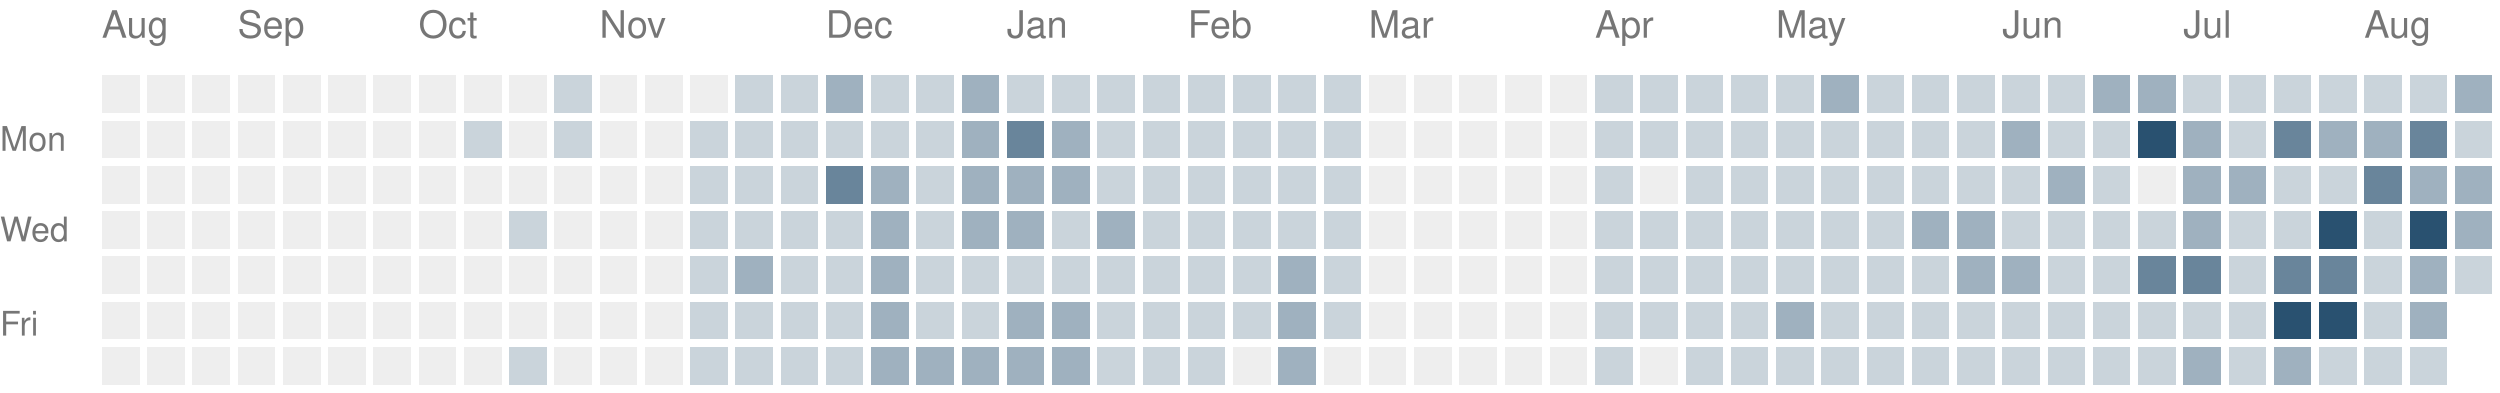
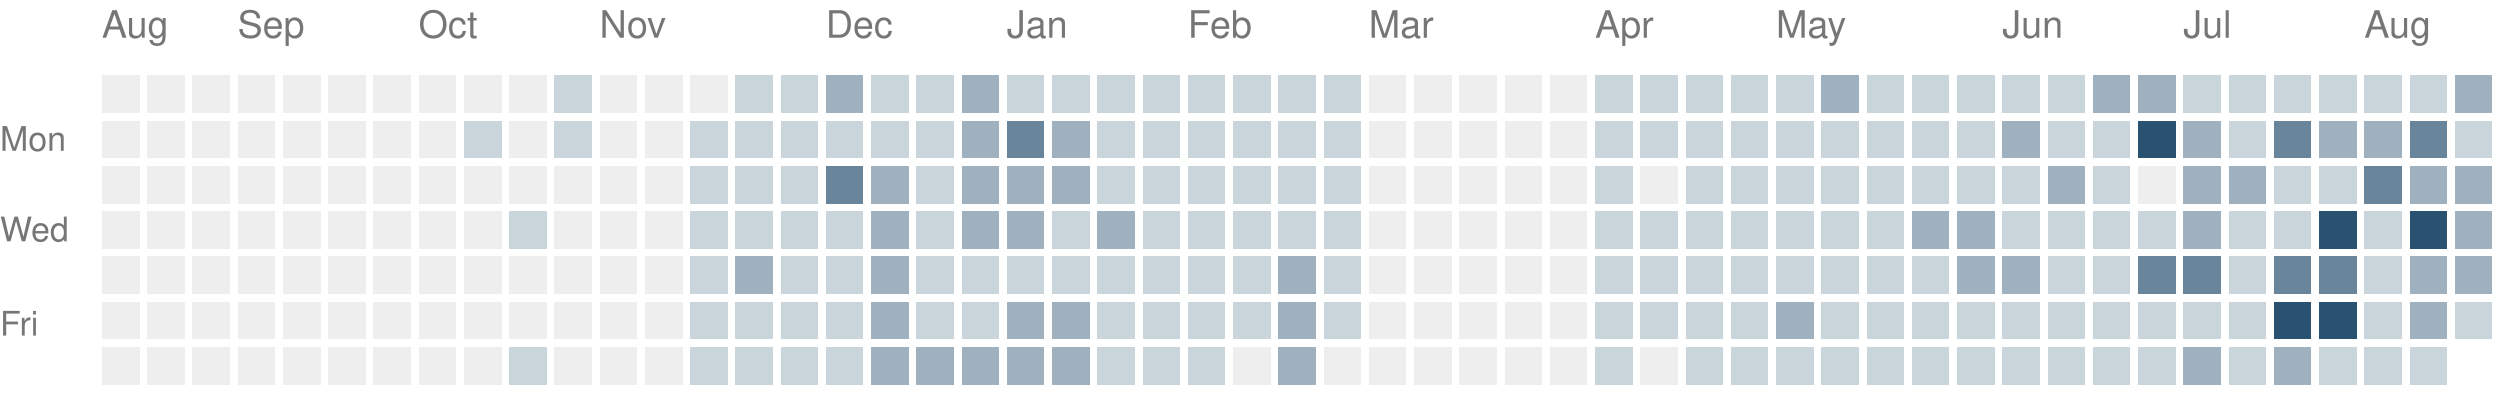
<svg xmlns="http://www.w3.org/2000/svg" version="1.1" width="663" height="104">
  <rect style="fill:#eeeeee;shape-rendering:crispedges" data-score="0" data-date="2025-08-17" x="27" y="20" width="10" height="10" />
  <rect style="fill:#eeeeee;shape-rendering:crispedges" data-score="0" data-date="2025-08-24" x="39" y="20" width="10" height="10" />
  <rect style="fill:#eeeeee;shape-rendering:crispedges" data-score="0" data-date="2025-08-31" x="51" y="20" width="10" height="10" />
  <rect style="fill:#eeeeee;shape-rendering:crispedges" data-score="0" data-date="2025-09-07" x="63" y="20" width="10" height="10" />
  <rect style="fill:#eeeeee;shape-rendering:crispedges" data-score="0" data-date="2025-09-14" x="75" y="20" width="10" height="10" />
  <rect style="fill:#eeeeee;shape-rendering:crispedges" data-score="0" data-date="2025-09-21" x="87" y="20" width="10" height="10" />
  <rect style="fill:#eeeeee;shape-rendering:crispedges" data-score="0" data-date="2025-09-28" x="99" y="20" width="10" height="10" />
  <rect style="fill:#eeeeee;shape-rendering:crispedges" data-score="0" data-date="2025-10-05" x="111" y="20" width="10" height="10" />
  <rect style="fill:#eeeeee;shape-rendering:crispedges" data-score="0" data-date="2025-10-12" x="123" y="20" width="10" height="10" />
  <rect style="fill:#eeeeee;shape-rendering:crispedges" data-score="0" data-date="2025-10-19" x="135" y="20" width="10" height="10" />
  <rect style="fill:#cad4db;shape-rendering:crispedges" data-score="1" data-date="2025-10-26" x="147" y="20" width="10" height="10" />
  <rect style="fill:#eeeeee;shape-rendering:crispedges" data-score="0" data-date="2025-11-02" x="159" y="20" width="10" height="10" />
  <rect style="fill:#eeeeee;shape-rendering:crispedges" data-score="0" data-date="2025-11-09" x="171" y="20" width="10" height="10" />
  <rect style="fill:#eeeeee;shape-rendering:crispedges" data-score="0" data-date="2025-11-16" x="183" y="20" width="10" height="10" />
  <rect style="fill:#cad4db;shape-rendering:crispedges" data-score="1" data-date="2025-11-23" x="195" y="20" width="10" height="10" />
  <rect style="fill:#cad4db;shape-rendering:crispedges" data-score="1" data-date="2025-11-30" x="207" y="20" width="10" height="10" />
  <rect style="fill:#9fb1bf;shape-rendering:crispedges" data-score="2" data-date="2025-12-07" x="219" y="20" width="10" height="10" />
  <rect style="fill:#cad4db;shape-rendering:crispedges" data-score="1" data-date="2025-12-14" x="231" y="20" width="10" height="10" />
  <rect style="fill:#cad4db;shape-rendering:crispedges" data-score="1" data-date="2025-12-21" x="243" y="20" width="10" height="10" />
  <rect style="fill:#9fb1bf;shape-rendering:crispedges" data-score="2" data-date="2025-12-28" x="255" y="20" width="10" height="10" />
  <rect style="fill:#cad4db;shape-rendering:crispedges" data-score="1" data-date="2026-01-04" x="267" y="20" width="10" height="10" />
  <rect style="fill:#cad4db;shape-rendering:crispedges" data-score="1" data-date="2026-01-11" x="279" y="20" width="10" height="10" />
  <rect style="fill:#cad4db;shape-rendering:crispedges" data-score="1" data-date="2026-01-18" x="291" y="20" width="10" height="10" />
  <rect style="fill:#cad4db;shape-rendering:crispedges" data-score="1" data-date="2026-01-25" x="303" y="20" width="10" height="10" />
  <rect style="fill:#cad4db;shape-rendering:crispedges" data-score="1" data-date="2026-02-01" x="315" y="20" width="10" height="10" />
  <rect style="fill:#cad4db;shape-rendering:crispedges" data-score="1" data-date="2026-02-08" x="327" y="20" width="10" height="10" />
  <rect style="fill:#cad4db;shape-rendering:crispedges" data-score="1" data-date="2026-02-15" x="339" y="20" width="10" height="10" />
  <rect style="fill:#cad4db;shape-rendering:crispedges" data-score="1" data-date="2026-02-22" x="351" y="20" width="10" height="10" />
  <rect style="fill:#eeeeee;shape-rendering:crispedges" data-score="0" data-date="2026-03-01" x="363" y="20" width="10" height="10" />
  <rect style="fill:#eeeeee;shape-rendering:crispedges" data-score="0" data-date="2026-03-08" x="375" y="20" width="10" height="10" />
  <rect style="fill:#eeeeee;shape-rendering:crispedges" data-score="0" data-date="2026-03-15" x="387" y="20" width="10" height="10" />
  <rect style="fill:#eeeeee;shape-rendering:crispedges" data-score="0" data-date="2026-03-22" x="399" y="20" width="10" height="10" />
  <rect style="fill:#eeeeee;shape-rendering:crispedges" data-score="0" data-date="2026-03-29" x="411" y="20" width="10" height="10" />
  <rect style="fill:#cad4db;shape-rendering:crispedges" data-score="1" data-date="2026-04-05" x="423" y="20" width="10" height="10" />
  <rect style="fill:#cad4db;shape-rendering:crispedges" data-score="1" data-date="2026-04-12" x="435" y="20" width="10" height="10" />
  <rect style="fill:#cad4db;shape-rendering:crispedges" data-score="1" data-date="2026-04-19" x="447" y="20" width="10" height="10" />
  <rect style="fill:#cad4db;shape-rendering:crispedges" data-score="1" data-date="2026-04-26" x="459" y="20" width="10" height="10" />
  <rect style="fill:#cad4db;shape-rendering:crispedges" data-score="1" data-date="2026-05-03" x="471" y="20" width="10" height="10" />
  <rect style="fill:#9fb1bf;shape-rendering:crispedges" data-score="2" data-date="2026-05-10" x="483" y="20" width="10" height="10" />
  <rect style="fill:#cad4db;shape-rendering:crispedges" data-score="1" data-date="2026-05-17" x="495" y="20" width="10" height="10" />
  <rect style="fill:#cad4db;shape-rendering:crispedges" data-score="1" data-date="2026-05-24" x="507" y="20" width="10" height="10" />
  <rect style="fill:#cad4db;shape-rendering:crispedges" data-score="1" data-date="2026-05-31" x="519" y="20" width="10" height="10" />
  <rect style="fill:#cad4db;shape-rendering:crispedges" data-score="1" data-date="2026-06-07" x="531" y="20" width="10" height="10" />
  <rect style="fill:#cad4db;shape-rendering:crispedges" data-score="1" data-date="2026-06-14" x="543" y="20" width="10" height="10" />
  <rect style="fill:#9fb1bf;shape-rendering:crispedges" data-score="2" data-date="2026-06-21" x="555" y="20" width="10" height="10" />
  <rect style="fill:#9fb1bf;shape-rendering:crispedges" data-score="2" data-date="2026-06-28" x="567" y="20" width="10" height="10" />
  <rect style="fill:#cad4db;shape-rendering:crispedges" data-score="1" data-date="2026-07-05" x="579" y="20" width="10" height="10" />
  <rect style="fill:#cad4db;shape-rendering:crispedges" data-score="1" data-date="2026-07-12" x="591" y="20" width="10" height="10" />
  <rect style="fill:#cad4db;shape-rendering:crispedges" data-score="1" data-date="2026-07-19" x="603" y="20" width="10" height="10" />
  <rect style="fill:#cad4db;shape-rendering:crispedges" data-score="1" data-date="2026-07-26" x="615" y="20" width="10" height="10" />
  <rect style="fill:#cad4db;shape-rendering:crispedges" data-score="1" data-date="2026-08-02" x="627" y="20" width="10" height="10" />
  <rect style="fill:#cad4db;shape-rendering:crispedges" data-score="1" data-date="2026-08-09" x="639" y="20" width="10" height="10" />
  <rect style="fill:#9fb1bf;shape-rendering:crispedges" data-score="2" data-date="2026-08-16" x="651" y="20" width="10" height="10" />
  <rect style="fill:#eeeeee;shape-rendering:crispedges" data-score="0" data-date="2025-08-18" x="27" y="32" width="10" height="10" />
  <rect style="fill:#eeeeee;shape-rendering:crispedges" data-score="0" data-date="2025-08-25" x="39" y="32" width="10" height="10" />
  <rect style="fill:#eeeeee;shape-rendering:crispedges" data-score="0" data-date="2025-09-01" x="51" y="32" width="10" height="10" />
  <rect style="fill:#eeeeee;shape-rendering:crispedges" data-score="0" data-date="2025-09-08" x="63" y="32" width="10" height="10" />
  <rect style="fill:#eeeeee;shape-rendering:crispedges" data-score="0" data-date="2025-09-15" x="75" y="32" width="10" height="10" />
  <rect style="fill:#eeeeee;shape-rendering:crispedges" data-score="0" data-date="2025-09-22" x="87" y="32" width="10" height="10" />
  <rect style="fill:#eeeeee;shape-rendering:crispedges" data-score="0" data-date="2025-09-29" x="99" y="32" width="10" height="10" />
  <rect style="fill:#eeeeee;shape-rendering:crispedges" data-score="0" data-date="2025-10-06" x="111" y="32" width="10" height="10" />
  <rect style="fill:#cad4db;shape-rendering:crispedges" data-score="1" data-date="2025-10-13" x="123" y="32" width="10" height="10" />
  <rect style="fill:#eeeeee;shape-rendering:crispedges" data-score="0" data-date="2025-10-20" x="135" y="32" width="10" height="10" />
  <rect style="fill:#cad4db;shape-rendering:crispedges" data-score="1" data-date="2025-10-27" x="147" y="32" width="10" height="10" />
  <rect style="fill:#eeeeee;shape-rendering:crispedges" data-score="0" data-date="2025-11-03" x="159" y="32" width="10" height="10" />
  <rect style="fill:#eeeeee;shape-rendering:crispedges" data-score="0" data-date="2025-11-10" x="171" y="32" width="10" height="10" />
  <rect style="fill:#cad4db;shape-rendering:crispedges" data-score="1" data-date="2025-11-17" x="183" y="32" width="10" height="10" />
  <rect style="fill:#cad4db;shape-rendering:crispedges" data-score="1" data-date="2025-11-24" x="195" y="32" width="10" height="10" />
  <rect style="fill:#cad4db;shape-rendering:crispedges" data-score="1" data-date="2025-12-01" x="207" y="32" width="10" height="10" />
  <rect style="fill:#cad4db;shape-rendering:crispedges" data-score="1" data-date="2025-12-08" x="219" y="32" width="10" height="10" />
  <rect style="fill:#cad4db;shape-rendering:crispedges" data-score="1" data-date="2025-12-15" x="231" y="32" width="10" height="10" />
  <rect style="fill:#cad4db;shape-rendering:crispedges" data-score="1" data-date="2025-12-22" x="243" y="32" width="10" height="10" />
  <rect style="fill:#9fb1bf;shape-rendering:crispedges" data-score="2" data-date="2025-12-29" x="255" y="32" width="10" height="10" />
  <rect style="fill:#69859b;shape-rendering:crispedges" data-score="3" data-date="2026-01-05" x="267" y="32" width="10" height="10" />
  <rect style="fill:#9fb1bf;shape-rendering:crispedges" data-score="2" data-date="2026-01-12" x="279" y="32" width="10" height="10" />
  <rect style="fill:#cad4db;shape-rendering:crispedges" data-score="1" data-date="2026-01-19" x="291" y="32" width="10" height="10" />
  <rect style="fill:#cad4db;shape-rendering:crispedges" data-score="1" data-date="2026-01-26" x="303" y="32" width="10" height="10" />
  <rect style="fill:#cad4db;shape-rendering:crispedges" data-score="1" data-date="2026-02-02" x="315" y="32" width="10" height="10" />
  <rect style="fill:#cad4db;shape-rendering:crispedges" data-score="1" data-date="2026-02-09" x="327" y="32" width="10" height="10" />
  <rect style="fill:#cad4db;shape-rendering:crispedges" data-score="1" data-date="2026-02-16" x="339" y="32" width="10" height="10" />
  <rect style="fill:#cad4db;shape-rendering:crispedges" data-score="1" data-date="2026-02-23" x="351" y="32" width="10" height="10" />
  <rect style="fill:#eeeeee;shape-rendering:crispedges" data-score="0" data-date="2026-03-02" x="363" y="32" width="10" height="10" />
  <rect style="fill:#eeeeee;shape-rendering:crispedges" data-score="0" data-date="2026-03-09" x="375" y="32" width="10" height="10" />
  <rect style="fill:#eeeeee;shape-rendering:crispedges" data-score="0" data-date="2026-03-16" x="387" y="32" width="10" height="10" />
  <rect style="fill:#eeeeee;shape-rendering:crispedges" data-score="0" data-date="2026-03-23" x="399" y="32" width="10" height="10" />
  <rect style="fill:#eeeeee;shape-rendering:crispedges" data-score="0" data-date="2026-03-30" x="411" y="32" width="10" height="10" />
  <rect style="fill:#cad4db;shape-rendering:crispedges" data-score="1" data-date="2026-04-06" x="423" y="32" width="10" height="10" />
  <rect style="fill:#cad4db;shape-rendering:crispedges" data-score="1" data-date="2026-04-13" x="435" y="32" width="10" height="10" />
  <rect style="fill:#cad4db;shape-rendering:crispedges" data-score="1" data-date="2026-04-20" x="447" y="32" width="10" height="10" />
  <rect style="fill:#cad4db;shape-rendering:crispedges" data-score="1" data-date="2026-04-27" x="459" y="32" width="10" height="10" />
  <rect style="fill:#cad4db;shape-rendering:crispedges" data-score="1" data-date="2026-05-04" x="471" y="32" width="10" height="10" />
  <rect style="fill:#cad4db;shape-rendering:crispedges" data-score="1" data-date="2026-05-11" x="483" y="32" width="10" height="10" />
  <rect style="fill:#cad4db;shape-rendering:crispedges" data-score="1" data-date="2026-05-18" x="495" y="32" width="10" height="10" />
  <rect style="fill:#cad4db;shape-rendering:crispedges" data-score="1" data-date="2026-05-25" x="507" y="32" width="10" height="10" />
  <rect style="fill:#cad4db;shape-rendering:crispedges" data-score="1" data-date="2026-06-01" x="519" y="32" width="10" height="10" />
  <rect style="fill:#9fb1bf;shape-rendering:crispedges" data-score="2" data-date="2026-06-08" x="531" y="32" width="10" height="10" />
  <rect style="fill:#cad4db;shape-rendering:crispedges" data-score="1" data-date="2026-06-15" x="543" y="32" width="10" height="10" />
  <rect style="fill:#cad4db;shape-rendering:crispedges" data-score="1" data-date="2026-06-22" x="555" y="32" width="10" height="10" />
  <rect style="fill:#295170;shape-rendering:crispedges" data-score="4" data-date="2026-06-29" x="567" y="32" width="10" height="10" />
  <rect style="fill:#9fb1bf;shape-rendering:crispedges" data-score="2" data-date="2026-07-06" x="579" y="32" width="10" height="10" />
  <rect style="fill:#cad4db;shape-rendering:crispedges" data-score="1" data-date="2026-07-13" x="591" y="32" width="10" height="10" />
  <rect style="fill:#69859b;shape-rendering:crispedges" data-score="3" data-date="2026-07-20" x="603" y="32" width="10" height="10" />
  <rect style="fill:#9fb1bf;shape-rendering:crispedges" data-score="2" data-date="2026-07-27" x="615" y="32" width="10" height="10" />
  <rect style="fill:#9fb1bf;shape-rendering:crispedges" data-score="2" data-date="2026-08-03" x="627" y="32" width="10" height="10" />
  <rect style="fill:#69859b;shape-rendering:crispedges" data-score="3" data-date="2026-08-10" x="639" y="32" width="10" height="10" />
  <rect style="fill:#cad4db;shape-rendering:crispedges" data-score="1" data-date="2026-08-17" x="651" y="32" width="10" height="10" />
  <rect style="fill:#eeeeee;shape-rendering:crispedges" data-score="0" data-date="2025-08-19" x="27" y="44" width="10" height="10" />
  <rect style="fill:#eeeeee;shape-rendering:crispedges" data-score="0" data-date="2025-08-26" x="39" y="44" width="10" height="10" />
  <rect style="fill:#eeeeee;shape-rendering:crispedges" data-score="0" data-date="2025-09-02" x="51" y="44" width="10" height="10" />
  <rect style="fill:#eeeeee;shape-rendering:crispedges" data-score="0" data-date="2025-09-09" x="63" y="44" width="10" height="10" />
  <rect style="fill:#eeeeee;shape-rendering:crispedges" data-score="0" data-date="2025-09-16" x="75" y="44" width="10" height="10" />
  <rect style="fill:#eeeeee;shape-rendering:crispedges" data-score="0" data-date="2025-09-23" x="87" y="44" width="10" height="10" />
  <rect style="fill:#eeeeee;shape-rendering:crispedges" data-score="0" data-date="2025-09-30" x="99" y="44" width="10" height="10" />
  <rect style="fill:#eeeeee;shape-rendering:crispedges" data-score="0" data-date="2025-10-07" x="111" y="44" width="10" height="10" />
  <rect style="fill:#eeeeee;shape-rendering:crispedges" data-score="0" data-date="2025-10-14" x="123" y="44" width="10" height="10" />
  <rect style="fill:#eeeeee;shape-rendering:crispedges" data-score="0" data-date="2025-10-21" x="135" y="44" width="10" height="10" />
  <rect style="fill:#eeeeee;shape-rendering:crispedges" data-score="0" data-date="2025-10-28" x="147" y="44" width="10" height="10" />
  <rect style="fill:#eeeeee;shape-rendering:crispedges" data-score="0" data-date="2025-11-04" x="159" y="44" width="10" height="10" />
  <rect style="fill:#eeeeee;shape-rendering:crispedges" data-score="0" data-date="2025-11-11" x="171" y="44" width="10" height="10" />
  <rect style="fill:#cad4db;shape-rendering:crispedges" data-score="1" data-date="2025-11-18" x="183" y="44" width="10" height="10" />
  <rect style="fill:#cad4db;shape-rendering:crispedges" data-score="1" data-date="2025-11-25" x="195" y="44" width="10" height="10" />
  <rect style="fill:#cad4db;shape-rendering:crispedges" data-score="1" data-date="2025-12-02" x="207" y="44" width="10" height="10" />
  <rect style="fill:#69859b;shape-rendering:crispedges" data-score="3" data-date="2025-12-09" x="219" y="44" width="10" height="10" />
  <rect style="fill:#9fb1bf;shape-rendering:crispedges" data-score="2" data-date="2025-12-16" x="231" y="44" width="10" height="10" />
  <rect style="fill:#cad4db;shape-rendering:crispedges" data-score="1" data-date="2025-12-23" x="243" y="44" width="10" height="10" />
  <rect style="fill:#9fb1bf;shape-rendering:crispedges" data-score="2" data-date="2025-12-30" x="255" y="44" width="10" height="10" />
  <rect style="fill:#9fb1bf;shape-rendering:crispedges" data-score="2" data-date="2026-01-06" x="267" y="44" width="10" height="10" />
  <rect style="fill:#9fb1bf;shape-rendering:crispedges" data-score="2" data-date="2026-01-13" x="279" y="44" width="10" height="10" />
  <rect style="fill:#cad4db;shape-rendering:crispedges" data-score="1" data-date="2026-01-20" x="291" y="44" width="10" height="10" />
  <rect style="fill:#cad4db;shape-rendering:crispedges" data-score="1" data-date="2026-01-27" x="303" y="44" width="10" height="10" />
  <rect style="fill:#cad4db;shape-rendering:crispedges" data-score="1" data-date="2026-02-03" x="315" y="44" width="10" height="10" />
  <rect style="fill:#cad4db;shape-rendering:crispedges" data-score="1" data-date="2026-02-10" x="327" y="44" width="10" height="10" />
  <rect style="fill:#cad4db;shape-rendering:crispedges" data-score="1" data-date="2026-02-17" x="339" y="44" width="10" height="10" />
  <rect style="fill:#cad4db;shape-rendering:crispedges" data-score="1" data-date="2026-02-24" x="351" y="44" width="10" height="10" />
  <rect style="fill:#eeeeee;shape-rendering:crispedges" data-score="0" data-date="2026-03-03" x="363" y="44" width="10" height="10" />
  <rect style="fill:#eeeeee;shape-rendering:crispedges" data-score="0" data-date="2026-03-10" x="375" y="44" width="10" height="10" />
  <rect style="fill:#eeeeee;shape-rendering:crispedges" data-score="0" data-date="2026-03-17" x="387" y="44" width="10" height="10" />
  <rect style="fill:#eeeeee;shape-rendering:crispedges" data-score="0" data-date="2026-03-24" x="399" y="44" width="10" height="10" />
  <rect style="fill:#eeeeee;shape-rendering:crispedges" data-score="0" data-date="2026-03-31" x="411" y="44" width="10" height="10" />
  <rect style="fill:#cad4db;shape-rendering:crispedges" data-score="1" data-date="2026-04-07" x="423" y="44" width="10" height="10" />
  <rect style="fill:#eeeeee;shape-rendering:crispedges" data-score="0" data-date="2026-04-14" x="435" y="44" width="10" height="10" />
  <rect style="fill:#cad4db;shape-rendering:crispedges" data-score="1" data-date="2026-04-21" x="447" y="44" width="10" height="10" />
  <rect style="fill:#cad4db;shape-rendering:crispedges" data-score="1" data-date="2026-04-28" x="459" y="44" width="10" height="10" />
  <rect style="fill:#cad4db;shape-rendering:crispedges" data-score="1" data-date="2026-05-05" x="471" y="44" width="10" height="10" />
  <rect style="fill:#cad4db;shape-rendering:crispedges" data-score="1" data-date="2026-05-12" x="483" y="44" width="10" height="10" />
  <rect style="fill:#cad4db;shape-rendering:crispedges" data-score="1" data-date="2026-05-19" x="495" y="44" width="10" height="10" />
  <rect style="fill:#cad4db;shape-rendering:crispedges" data-score="1" data-date="2026-05-26" x="507" y="44" width="10" height="10" />
  <rect style="fill:#cad4db;shape-rendering:crispedges" data-score="1" data-date="2026-06-02" x="519" y="44" width="10" height="10" />
  <rect style="fill:#cad4db;shape-rendering:crispedges" data-score="1" data-date="2026-06-09" x="531" y="44" width="10" height="10" />
  <rect style="fill:#9fb1bf;shape-rendering:crispedges" data-score="2" data-date="2026-06-16" x="543" y="44" width="10" height="10" />
  <rect style="fill:#cad4db;shape-rendering:crispedges" data-score="1" data-date="2026-06-23" x="555" y="44" width="10" height="10" />
  <rect style="fill:#eeeeee;shape-rendering:crispedges" data-score="0" data-date="2026-06-30" x="567" y="44" width="10" height="10" />
  <rect style="fill:#9fb1bf;shape-rendering:crispedges" data-score="2" data-date="2026-07-07" x="579" y="44" width="10" height="10" />
  <rect style="fill:#9fb1bf;shape-rendering:crispedges" data-score="2" data-date="2026-07-14" x="591" y="44" width="10" height="10" />
  <rect style="fill:#cad4db;shape-rendering:crispedges" data-score="1" data-date="2026-07-21" x="603" y="44" width="10" height="10" />
  <rect style="fill:#cad4db;shape-rendering:crispedges" data-score="1" data-date="2026-07-28" x="615" y="44" width="10" height="10" />
  <rect style="fill:#69859b;shape-rendering:crispedges" data-score="3" data-date="2026-08-04" x="627" y="44" width="10" height="10" />
  <rect style="fill:#9fb1bf;shape-rendering:crispedges" data-score="2" data-date="2026-08-11" x="639" y="44" width="10" height="10" />
  <rect style="fill:#9fb1bf;shape-rendering:crispedges" data-score="2" data-date="2026-08-18" x="651" y="44" width="10" height="10" />
  <rect style="fill:#eeeeee;shape-rendering:crispedges" data-score="0" data-date="2025-08-20" x="27" y="56" width="10" height="10" />
  <rect style="fill:#eeeeee;shape-rendering:crispedges" data-score="0" data-date="2025-08-27" x="39" y="56" width="10" height="10" />
  <rect style="fill:#eeeeee;shape-rendering:crispedges" data-score="0" data-date="2025-09-03" x="51" y="56" width="10" height="10" />
  <rect style="fill:#eeeeee;shape-rendering:crispedges" data-score="0" data-date="2025-09-10" x="63" y="56" width="10" height="10" />
  <rect style="fill:#eeeeee;shape-rendering:crispedges" data-score="0" data-date="2025-09-17" x="75" y="56" width="10" height="10" />
  <rect style="fill:#eeeeee;shape-rendering:crispedges" data-score="0" data-date="2025-09-24" x="87" y="56" width="10" height="10" />
  <rect style="fill:#eeeeee;shape-rendering:crispedges" data-score="0" data-date="2025-10-01" x="99" y="56" width="10" height="10" />
  <rect style="fill:#eeeeee;shape-rendering:crispedges" data-score="0" data-date="2025-10-08" x="111" y="56" width="10" height="10" />
  <rect style="fill:#eeeeee;shape-rendering:crispedges" data-score="0" data-date="2025-10-15" x="123" y="56" width="10" height="10" />
  <rect style="fill:#cad4db;shape-rendering:crispedges" data-score="1" data-date="2025-10-22" x="135" y="56" width="10" height="10" />
  <rect style="fill:#eeeeee;shape-rendering:crispedges" data-score="0" data-date="2025-10-29" x="147" y="56" width="10" height="10" />
  <rect style="fill:#eeeeee;shape-rendering:crispedges" data-score="0" data-date="2025-11-05" x="159" y="56" width="10" height="10" />
  <rect style="fill:#eeeeee;shape-rendering:crispedges" data-score="0" data-date="2025-11-12" x="171" y="56" width="10" height="10" />
  <rect style="fill:#cad4db;shape-rendering:crispedges" data-score="1" data-date="2025-11-19" x="183" y="56" width="10" height="10" />
  <rect style="fill:#cad4db;shape-rendering:crispedges" data-score="1" data-date="2025-11-26" x="195" y="56" width="10" height="10" />
  <rect style="fill:#cad4db;shape-rendering:crispedges" data-score="1" data-date="2025-12-03" x="207" y="56" width="10" height="10" />
  <rect style="fill:#cad4db;shape-rendering:crispedges" data-score="1" data-date="2025-12-10" x="219" y="56" width="10" height="10" />
  <rect style="fill:#9fb1bf;shape-rendering:crispedges" data-score="2" data-date="2025-12-17" x="231" y="56" width="10" height="10" />
  <rect style="fill:#cad4db;shape-rendering:crispedges" data-score="1" data-date="2025-12-24" x="243" y="56" width="10" height="10" />
  <rect style="fill:#9fb1bf;shape-rendering:crispedges" data-score="2" data-date="2025-12-31" x="255" y="56" width="10" height="10" />
  <rect style="fill:#9fb1bf;shape-rendering:crispedges" data-score="2" data-date="2026-01-07" x="267" y="56" width="10" height="10" />
  <rect style="fill:#cad4db;shape-rendering:crispedges" data-score="1" data-date="2026-01-14" x="279" y="56" width="10" height="10" />
  <rect style="fill:#9fb1bf;shape-rendering:crispedges" data-score="2" data-date="2026-01-21" x="291" y="56" width="10" height="10" />
  <rect style="fill:#cad4db;shape-rendering:crispedges" data-score="1" data-date="2026-01-28" x="303" y="56" width="10" height="10" />
  <rect style="fill:#cad4db;shape-rendering:crispedges" data-score="1" data-date="2026-02-04" x="315" y="56" width="10" height="10" />
  <rect style="fill:#cad4db;shape-rendering:crispedges" data-score="1" data-date="2026-02-11" x="327" y="56" width="10" height="10" />
  <rect style="fill:#cad4db;shape-rendering:crispedges" data-score="1" data-date="2026-02-18" x="339" y="56" width="10" height="10" />
  <rect style="fill:#cad4db;shape-rendering:crispedges" data-score="1" data-date="2026-02-25" x="351" y="56" width="10" height="10" />
  <rect style="fill:#eeeeee;shape-rendering:crispedges" data-score="0" data-date="2026-03-04" x="363" y="56" width="10" height="10" />
  <rect style="fill:#eeeeee;shape-rendering:crispedges" data-score="0" data-date="2026-03-11" x="375" y="56" width="10" height="10" />
  <rect style="fill:#eeeeee;shape-rendering:crispedges" data-score="0" data-date="2026-03-18" x="387" y="56" width="10" height="10" />
  <rect style="fill:#eeeeee;shape-rendering:crispedges" data-score="0" data-date="2026-03-25" x="399" y="56" width="10" height="10" />
  <rect style="fill:#eeeeee;shape-rendering:crispedges" data-score="0" data-date="2026-04-01" x="411" y="56" width="10" height="10" />
  <rect style="fill:#cad4db;shape-rendering:crispedges" data-score="1" data-date="2026-04-08" x="423" y="56" width="10" height="10" />
  <rect style="fill:#cad4db;shape-rendering:crispedges" data-score="1" data-date="2026-04-15" x="435" y="56" width="10" height="10" />
  <rect style="fill:#cad4db;shape-rendering:crispedges" data-score="1" data-date="2026-04-22" x="447" y="56" width="10" height="10" />
  <rect style="fill:#cad4db;shape-rendering:crispedges" data-score="1" data-date="2026-04-29" x="459" y="56" width="10" height="10" />
  <rect style="fill:#cad4db;shape-rendering:crispedges" data-score="1" data-date="2026-05-06" x="471" y="56" width="10" height="10" />
  <rect style="fill:#cad4db;shape-rendering:crispedges" data-score="1" data-date="2026-05-13" x="483" y="56" width="10" height="10" />
  <rect style="fill:#cad4db;shape-rendering:crispedges" data-score="1" data-date="2026-05-20" x="495" y="56" width="10" height="10" />
  <rect style="fill:#9fb1bf;shape-rendering:crispedges" data-score="2" data-date="2026-05-27" x="507" y="56" width="10" height="10" />
  <rect style="fill:#9fb1bf;shape-rendering:crispedges" data-score="2" data-date="2026-06-03" x="519" y="56" width="10" height="10" />
  <rect style="fill:#cad4db;shape-rendering:crispedges" data-score="1" data-date="2026-06-10" x="531" y="56" width="10" height="10" />
  <rect style="fill:#cad4db;shape-rendering:crispedges" data-score="1" data-date="2026-06-17" x="543" y="56" width="10" height="10" />
  <rect style="fill:#cad4db;shape-rendering:crispedges" data-score="1" data-date="2026-06-24" x="555" y="56" width="10" height="10" />
  <rect style="fill:#cad4db;shape-rendering:crispedges" data-score="1" data-date="2026-07-01" x="567" y="56" width="10" height="10" />
  <rect style="fill:#9fb1bf;shape-rendering:crispedges" data-score="2" data-date="2026-07-08" x="579" y="56" width="10" height="10" />
  <rect style="fill:#cad4db;shape-rendering:crispedges" data-score="1" data-date="2026-07-15" x="591" y="56" width="10" height="10" />
  <rect style="fill:#cad4db;shape-rendering:crispedges" data-score="1" data-date="2026-07-22" x="603" y="56" width="10" height="10" />
  <rect style="fill:#295170;shape-rendering:crispedges" data-score="4" data-date="2026-07-29" x="615" y="56" width="10" height="10" />
  <rect style="fill:#cad4db;shape-rendering:crispedges" data-score="1" data-date="2026-08-05" x="627" y="56" width="10" height="10" />
  <rect style="fill:#295170;shape-rendering:crispedges" data-score="4" data-date="2026-08-12" x="639" y="56" width="10" height="10" />
  <rect style="fill:#9fb1bf;shape-rendering:crispedges" data-score="2" data-date="2026-08-19" x="651" y="56" width="10" height="10" />
  <rect style="fill:#eeeeee;shape-rendering:crispedges" data-score="0" data-date="2025-08-21" x="27" y="68" width="10" height="10" />
  <rect style="fill:#eeeeee;shape-rendering:crispedges" data-score="0" data-date="2025-08-28" x="39" y="68" width="10" height="10" />
  <rect style="fill:#eeeeee;shape-rendering:crispedges" data-score="0" data-date="2025-09-04" x="51" y="68" width="10" height="10" />
  <rect style="fill:#eeeeee;shape-rendering:crispedges" data-score="0" data-date="2025-09-11" x="63" y="68" width="10" height="10" />
  <rect style="fill:#eeeeee;shape-rendering:crispedges" data-score="0" data-date="2025-09-18" x="75" y="68" width="10" height="10" />
  <rect style="fill:#eeeeee;shape-rendering:crispedges" data-score="0" data-date="2025-09-25" x="87" y="68" width="10" height="10" />
  <rect style="fill:#eeeeee;shape-rendering:crispedges" data-score="0" data-date="2025-10-02" x="99" y="68" width="10" height="10" />
  <rect style="fill:#eeeeee;shape-rendering:crispedges" data-score="0" data-date="2025-10-09" x="111" y="68" width="10" height="10" />
  <rect style="fill:#eeeeee;shape-rendering:crispedges" data-score="0" data-date="2025-10-16" x="123" y="68" width="10" height="10" />
  <rect style="fill:#eeeeee;shape-rendering:crispedges" data-score="0" data-date="2025-10-23" x="135" y="68" width="10" height="10" />
  <rect style="fill:#eeeeee;shape-rendering:crispedges" data-score="0" data-date="2025-10-30" x="147" y="68" width="10" height="10" />
  <rect style="fill:#eeeeee;shape-rendering:crispedges" data-score="0" data-date="2025-11-06" x="159" y="68" width="10" height="10" />
  <rect style="fill:#eeeeee;shape-rendering:crispedges" data-score="0" data-date="2025-11-13" x="171" y="68" width="10" height="10" />
  <rect style="fill:#cad4db;shape-rendering:crispedges" data-score="1" data-date="2025-11-20" x="183" y="68" width="10" height="10" />
  <rect style="fill:#9fb1bf;shape-rendering:crispedges" data-score="2" data-date="2025-11-27" x="195" y="68" width="10" height="10" />
  <rect style="fill:#cad4db;shape-rendering:crispedges" data-score="1" data-date="2025-12-04" x="207" y="68" width="10" height="10" />
  <rect style="fill:#cad4db;shape-rendering:crispedges" data-score="1" data-date="2025-12-11" x="219" y="68" width="10" height="10" />
  <rect style="fill:#9fb1bf;shape-rendering:crispedges" data-score="2" data-date="2025-12-18" x="231" y="68" width="10" height="10" />
  <rect style="fill:#cad4db;shape-rendering:crispedges" data-score="1" data-date="2025-12-25" x="243" y="68" width="10" height="10" />
  <rect style="fill:#cad4db;shape-rendering:crispedges" data-score="1" data-date="2026-01-01" x="255" y="68" width="10" height="10" />
  <rect style="fill:#cad4db;shape-rendering:crispedges" data-score="1" data-date="2026-01-08" x="267" y="68" width="10" height="10" />
  <rect style="fill:#cad4db;shape-rendering:crispedges" data-score="1" data-date="2026-01-15" x="279" y="68" width="10" height="10" />
  <rect style="fill:#cad4db;shape-rendering:crispedges" data-score="1" data-date="2026-01-22" x="291" y="68" width="10" height="10" />
  <rect style="fill:#cad4db;shape-rendering:crispedges" data-score="1" data-date="2026-01-29" x="303" y="68" width="10" height="10" />
  <rect style="fill:#cad4db;shape-rendering:crispedges" data-score="1" data-date="2026-02-05" x="315" y="68" width="10" height="10" />
  <rect style="fill:#cad4db;shape-rendering:crispedges" data-score="1" data-date="2026-02-12" x="327" y="68" width="10" height="10" />
  <rect style="fill:#9fb1bf;shape-rendering:crispedges" data-score="2" data-date="2026-02-19" x="339" y="68" width="10" height="10" />
  <rect style="fill:#cad4db;shape-rendering:crispedges" data-score="1" data-date="2026-02-26" x="351" y="68" width="10" height="10" />
  <rect style="fill:#eeeeee;shape-rendering:crispedges" data-score="0" data-date="2026-03-05" x="363" y="68" width="10" height="10" />
  <rect style="fill:#eeeeee;shape-rendering:crispedges" data-score="0" data-date="2026-03-12" x="375" y="68" width="10" height="10" />
  <rect style="fill:#eeeeee;shape-rendering:crispedges" data-score="0" data-date="2026-03-19" x="387" y="68" width="10" height="10" />
  <rect style="fill:#eeeeee;shape-rendering:crispedges" data-score="0" data-date="2026-03-26" x="399" y="68" width="10" height="10" />
  <rect style="fill:#eeeeee;shape-rendering:crispedges" data-score="0" data-date="2026-04-02" x="411" y="68" width="10" height="10" />
  <rect style="fill:#cad4db;shape-rendering:crispedges" data-score="1" data-date="2026-04-09" x="423" y="68" width="10" height="10" />
  <rect style="fill:#cad4db;shape-rendering:crispedges" data-score="1" data-date="2026-04-16" x="435" y="68" width="10" height="10" />
  <rect style="fill:#cad4db;shape-rendering:crispedges" data-score="1" data-date="2026-04-23" x="447" y="68" width="10" height="10" />
  <rect style="fill:#cad4db;shape-rendering:crispedges" data-score="1" data-date="2026-04-30" x="459" y="68" width="10" height="10" />
  <rect style="fill:#cad4db;shape-rendering:crispedges" data-score="1" data-date="2026-05-07" x="471" y="68" width="10" height="10" />
  <rect style="fill:#cad4db;shape-rendering:crispedges" data-score="1" data-date="2026-05-14" x="483" y="68" width="10" height="10" />
  <rect style="fill:#cad4db;shape-rendering:crispedges" data-score="1" data-date="2026-05-21" x="495" y="68" width="10" height="10" />
  <rect style="fill:#cad4db;shape-rendering:crispedges" data-score="1" data-date="2026-05-28" x="507" y="68" width="10" height="10" />
  <rect style="fill:#9fb1bf;shape-rendering:crispedges" data-score="2" data-date="2026-06-04" x="519" y="68" width="10" height="10" />
  <rect style="fill:#9fb1bf;shape-rendering:crispedges" data-score="2" data-date="2026-06-11" x="531" y="68" width="10" height="10" />
  <rect style="fill:#cad4db;shape-rendering:crispedges" data-score="1" data-date="2026-06-18" x="543" y="68" width="10" height="10" />
  <rect style="fill:#cad4db;shape-rendering:crispedges" data-score="1" data-date="2026-06-25" x="555" y="68" width="10" height="10" />
  <rect style="fill:#69859b;shape-rendering:crispedges" data-score="3" data-date="2026-07-02" x="567" y="68" width="10" height="10" />
  <rect style="fill:#69859b;shape-rendering:crispedges" data-score="3" data-date="2026-07-09" x="579" y="68" width="10" height="10" />
  <rect style="fill:#cad4db;shape-rendering:crispedges" data-score="1" data-date="2026-07-16" x="591" y="68" width="10" height="10" />
  <rect style="fill:#69859b;shape-rendering:crispedges" data-score="3" data-date="2026-07-23" x="603" y="68" width="10" height="10" />
  <rect style="fill:#69859b;shape-rendering:crispedges" data-score="3" data-date="2026-07-30" x="615" y="68" width="10" height="10" />
  <rect style="fill:#cad4db;shape-rendering:crispedges" data-score="1" data-date="2026-08-06" x="627" y="68" width="10" height="10" />
  <rect style="fill:#9fb1bf;shape-rendering:crispedges" data-score="2" data-date="2026-08-13" x="639" y="68" width="10" height="10" />
-   <rect style="fill:#cad4db;shape-rendering:crispedges" data-score="1" data-date="2026-08-20" x="651" y="68" width="10" height="10" />
+   <rect style="fill:#9fb1bf;shape-rendering:crispedges" data-score="2" data-date="2026-08-20" x="651" y="68" width="10" height="10" />
  <rect style="fill:#eeeeee;shape-rendering:crispedges" data-score="0" data-date="2025-08-22" x="27" y="80" width="10" height="10" />
  <rect style="fill:#eeeeee;shape-rendering:crispedges" data-score="0" data-date="2025-08-29" x="39" y="80" width="10" height="10" />
  <rect style="fill:#eeeeee;shape-rendering:crispedges" data-score="0" data-date="2025-09-05" x="51" y="80" width="10" height="10" />
  <rect style="fill:#eeeeee;shape-rendering:crispedges" data-score="0" data-date="2025-09-12" x="63" y="80" width="10" height="10" />
  <rect style="fill:#eeeeee;shape-rendering:crispedges" data-score="0" data-date="2025-09-19" x="75" y="80" width="10" height="10" />
  <rect style="fill:#eeeeee;shape-rendering:crispedges" data-score="0" data-date="2025-09-26" x="87" y="80" width="10" height="10" />
  <rect style="fill:#eeeeee;shape-rendering:crispedges" data-score="0" data-date="2025-10-03" x="99" y="80" width="10" height="10" />
  <rect style="fill:#eeeeee;shape-rendering:crispedges" data-score="0" data-date="2025-10-10" x="111" y="80" width="10" height="10" />
  <rect style="fill:#eeeeee;shape-rendering:crispedges" data-score="0" data-date="2025-10-17" x="123" y="80" width="10" height="10" />
  <rect style="fill:#eeeeee;shape-rendering:crispedges" data-score="0" data-date="2025-10-24" x="135" y="80" width="10" height="10" />
  <rect style="fill:#eeeeee;shape-rendering:crispedges" data-score="0" data-date="2025-10-31" x="147" y="80" width="10" height="10" />
  <rect style="fill:#eeeeee;shape-rendering:crispedges" data-score="0" data-date="2025-11-07" x="159" y="80" width="10" height="10" />
  <rect style="fill:#eeeeee;shape-rendering:crispedges" data-score="0" data-date="2025-11-14" x="171" y="80" width="10" height="10" />
  <rect style="fill:#cad4db;shape-rendering:crispedges" data-score="1" data-date="2025-11-21" x="183" y="80" width="10" height="10" />
  <rect style="fill:#cad4db;shape-rendering:crispedges" data-score="1" data-date="2025-11-28" x="195" y="80" width="10" height="10" />
  <rect style="fill:#cad4db;shape-rendering:crispedges" data-score="1" data-date="2025-12-05" x="207" y="80" width="10" height="10" />
  <rect style="fill:#cad4db;shape-rendering:crispedges" data-score="1" data-date="2025-12-12" x="219" y="80" width="10" height="10" />
  <rect style="fill:#9fb1bf;shape-rendering:crispedges" data-score="2" data-date="2025-12-19" x="231" y="80" width="10" height="10" />
  <rect style="fill:#cad4db;shape-rendering:crispedges" data-score="1" data-date="2025-12-26" x="243" y="80" width="10" height="10" />
  <rect style="fill:#cad4db;shape-rendering:crispedges" data-score="1" data-date="2026-01-02" x="255" y="80" width="10" height="10" />
  <rect style="fill:#9fb1bf;shape-rendering:crispedges" data-score="2" data-date="2026-01-09" x="267" y="80" width="10" height="10" />
  <rect style="fill:#9fb1bf;shape-rendering:crispedges" data-score="2" data-date="2026-01-16" x="279" y="80" width="10" height="10" />
  <rect style="fill:#cad4db;shape-rendering:crispedges" data-score="1" data-date="2026-01-23" x="291" y="80" width="10" height="10" />
  <rect style="fill:#cad4db;shape-rendering:crispedges" data-score="1" data-date="2026-01-30" x="303" y="80" width="10" height="10" />
  <rect style="fill:#cad4db;shape-rendering:crispedges" data-score="1" data-date="2026-02-06" x="315" y="80" width="10" height="10" />
  <rect style="fill:#cad4db;shape-rendering:crispedges" data-score="1" data-date="2026-02-13" x="327" y="80" width="10" height="10" />
  <rect style="fill:#9fb1bf;shape-rendering:crispedges" data-score="2" data-date="2026-02-20" x="339" y="80" width="10" height="10" />
  <rect style="fill:#cad4db;shape-rendering:crispedges" data-score="1" data-date="2026-02-27" x="351" y="80" width="10" height="10" />
  <rect style="fill:#eeeeee;shape-rendering:crispedges" data-score="0" data-date="2026-03-06" x="363" y="80" width="10" height="10" />
  <rect style="fill:#eeeeee;shape-rendering:crispedges" data-score="0" data-date="2026-03-13" x="375" y="80" width="10" height="10" />
  <rect style="fill:#eeeeee;shape-rendering:crispedges" data-score="0" data-date="2026-03-20" x="387" y="80" width="10" height="10" />
  <rect style="fill:#eeeeee;shape-rendering:crispedges" data-score="0" data-date="2026-03-27" x="399" y="80" width="10" height="10" />
  <rect style="fill:#eeeeee;shape-rendering:crispedges" data-score="0" data-date="2026-04-03" x="411" y="80" width="10" height="10" />
  <rect style="fill:#cad4db;shape-rendering:crispedges" data-score="1" data-date="2026-04-10" x="423" y="80" width="10" height="10" />
  <rect style="fill:#cad4db;shape-rendering:crispedges" data-score="1" data-date="2026-04-17" x="435" y="80" width="10" height="10" />
  <rect style="fill:#cad4db;shape-rendering:crispedges" data-score="1" data-date="2026-04-24" x="447" y="80" width="10" height="10" />
  <rect style="fill:#cad4db;shape-rendering:crispedges" data-score="1" data-date="2026-05-01" x="459" y="80" width="10" height="10" />
  <rect style="fill:#9fb1bf;shape-rendering:crispedges" data-score="2" data-date="2026-05-08" x="471" y="80" width="10" height="10" />
  <rect style="fill:#cad4db;shape-rendering:crispedges" data-score="1" data-date="2026-05-15" x="483" y="80" width="10" height="10" />
  <rect style="fill:#cad4db;shape-rendering:crispedges" data-score="1" data-date="2026-05-22" x="495" y="80" width="10" height="10" />
  <rect style="fill:#cad4db;shape-rendering:crispedges" data-score="1" data-date="2026-05-29" x="507" y="80" width="10" height="10" />
  <rect style="fill:#cad4db;shape-rendering:crispedges" data-score="1" data-date="2026-06-05" x="519" y="80" width="10" height="10" />
  <rect style="fill:#cad4db;shape-rendering:crispedges" data-score="1" data-date="2026-06-12" x="531" y="80" width="10" height="10" />
  <rect style="fill:#cad4db;shape-rendering:crispedges" data-score="1" data-date="2026-06-19" x="543" y="80" width="10" height="10" />
  <rect style="fill:#cad4db;shape-rendering:crispedges" data-score="1" data-date="2026-06-26" x="555" y="80" width="10" height="10" />
  <rect style="fill:#cad4db;shape-rendering:crispedges" data-score="1" data-date="2026-07-03" x="567" y="80" width="10" height="10" />
  <rect style="fill:#cad4db;shape-rendering:crispedges" data-score="1" data-date="2026-07-10" x="579" y="80" width="10" height="10" />
  <rect style="fill:#cad4db;shape-rendering:crispedges" data-score="1" data-date="2026-07-17" x="591" y="80" width="10" height="10" />
  <rect style="fill:#295170;shape-rendering:crispedges" data-score="4" data-date="2026-07-24" x="603" y="80" width="10" height="10" />
  <rect style="fill:#295170;shape-rendering:crispedges" data-score="4" data-date="2026-07-31" x="615" y="80" width="10" height="10" />
  <rect style="fill:#cad4db;shape-rendering:crispedges" data-score="1" data-date="2026-08-07" x="627" y="80" width="10" height="10" />
  <rect style="fill:#9fb1bf;shape-rendering:crispedges" data-score="2" data-date="2026-08-14" x="639" y="80" width="10" height="10" />
+   <rect style="fill:#cad4db;shape-rendering:crispedges" data-score="1" data-date="2026-08-21" x="651" y="80" width="10" height="10" />
  <rect style="fill:#eeeeee;shape-rendering:crispedges" data-score="0" data-date="2025-08-23" x="27" y="92" width="10" height="10" />
  <rect style="fill:#eeeeee;shape-rendering:crispedges" data-score="0" data-date="2025-08-30" x="39" y="92" width="10" height="10" />
  <rect style="fill:#eeeeee;shape-rendering:crispedges" data-score="0" data-date="2025-09-06" x="51" y="92" width="10" height="10" />
  <rect style="fill:#eeeeee;shape-rendering:crispedges" data-score="0" data-date="2025-09-13" x="63" y="92" width="10" height="10" />
  <rect style="fill:#eeeeee;shape-rendering:crispedges" data-score="0" data-date="2025-09-20" x="75" y="92" width="10" height="10" />
  <rect style="fill:#eeeeee;shape-rendering:crispedges" data-score="0" data-date="2025-09-27" x="87" y="92" width="10" height="10" />
  <rect style="fill:#eeeeee;shape-rendering:crispedges" data-score="0" data-date="2025-10-04" x="99" y="92" width="10" height="10" />
  <rect style="fill:#eeeeee;shape-rendering:crispedges" data-score="0" data-date="2025-10-11" x="111" y="92" width="10" height="10" />
  <rect style="fill:#eeeeee;shape-rendering:crispedges" data-score="0" data-date="2025-10-18" x="123" y="92" width="10" height="10" />
  <rect style="fill:#cad4db;shape-rendering:crispedges" data-score="1" data-date="2025-10-25" x="135" y="92" width="10" height="10" />
  <rect style="fill:#eeeeee;shape-rendering:crispedges" data-score="0" data-date="2025-11-01" x="147" y="92" width="10" height="10" />
  <rect style="fill:#eeeeee;shape-rendering:crispedges" data-score="0" data-date="2025-11-08" x="159" y="92" width="10" height="10" />
  <rect style="fill:#eeeeee;shape-rendering:crispedges" data-score="0" data-date="2025-11-15" x="171" y="92" width="10" height="10" />
  <rect style="fill:#cad4db;shape-rendering:crispedges" data-score="1" data-date="2025-11-22" x="183" y="92" width="10" height="10" />
  <rect style="fill:#cad4db;shape-rendering:crispedges" data-score="1" data-date="2025-11-29" x="195" y="92" width="10" height="10" />
  <rect style="fill:#cad4db;shape-rendering:crispedges" data-score="1" data-date="2025-12-06" x="207" y="92" width="10" height="10" />
  <rect style="fill:#cad4db;shape-rendering:crispedges" data-score="1" data-date="2025-12-13" x="219" y="92" width="10" height="10" />
  <rect style="fill:#9fb1bf;shape-rendering:crispedges" data-score="2" data-date="2025-12-20" x="231" y="92" width="10" height="10" />
  <rect style="fill:#9fb1bf;shape-rendering:crispedges" data-score="2" data-date="2025-12-27" x="243" y="92" width="10" height="10" />
  <rect style="fill:#9fb1bf;shape-rendering:crispedges" data-score="2" data-date="2026-01-03" x="255" y="92" width="10" height="10" />
  <rect style="fill:#9fb1bf;shape-rendering:crispedges" data-score="2" data-date="2026-01-10" x="267" y="92" width="10" height="10" />
  <rect style="fill:#9fb1bf;shape-rendering:crispedges" data-score="2" data-date="2026-01-17" x="279" y="92" width="10" height="10" />
  <rect style="fill:#cad4db;shape-rendering:crispedges" data-score="1" data-date="2026-01-24" x="291" y="92" width="10" height="10" />
  <rect style="fill:#cad4db;shape-rendering:crispedges" data-score="1" data-date="2026-01-31" x="303" y="92" width="10" height="10" />
  <rect style="fill:#cad4db;shape-rendering:crispedges" data-score="1" data-date="2026-02-07" x="315" y="92" width="10" height="10" />
  <rect style="fill:#eeeeee;shape-rendering:crispedges" data-score="0" data-date="2026-02-14" x="327" y="92" width="10" height="10" />
  <rect style="fill:#9fb1bf;shape-rendering:crispedges" data-score="2" data-date="2026-02-21" x="339" y="92" width="10" height="10" />
  <rect style="fill:#eeeeee;shape-rendering:crispedges" data-score="0" data-date="2026-02-28" x="351" y="92" width="10" height="10" />
  <rect style="fill:#eeeeee;shape-rendering:crispedges" data-score="0" data-date="2026-03-07" x="363" y="92" width="10" height="10" />
  <rect style="fill:#eeeeee;shape-rendering:crispedges" data-score="0" data-date="2026-03-14" x="375" y="92" width="10" height="10" />
  <rect style="fill:#eeeeee;shape-rendering:crispedges" data-score="0" data-date="2026-03-21" x="387" y="92" width="10" height="10" />
  <rect style="fill:#eeeeee;shape-rendering:crispedges" data-score="0" data-date="2026-03-28" x="399" y="92" width="10" height="10" />
  <rect style="fill:#eeeeee;shape-rendering:crispedges" data-score="0" data-date="2026-04-04" x="411" y="92" width="10" height="10" />
  <rect style="fill:#cad4db;shape-rendering:crispedges" data-score="1" data-date="2026-04-11" x="423" y="92" width="10" height="10" />
  <rect style="fill:#eeeeee;shape-rendering:crispedges" data-score="0" data-date="2026-04-18" x="435" y="92" width="10" height="10" />
  <rect style="fill:#cad4db;shape-rendering:crispedges" data-score="1" data-date="2026-04-25" x="447" y="92" width="10" height="10" />
  <rect style="fill:#cad4db;shape-rendering:crispedges" data-score="1" data-date="2026-05-02" x="459" y="92" width="10" height="10" />
  <rect style="fill:#cad4db;shape-rendering:crispedges" data-score="1" data-date="2026-05-09" x="471" y="92" width="10" height="10" />
  <rect style="fill:#cad4db;shape-rendering:crispedges" data-score="1" data-date="2026-05-16" x="483" y="92" width="10" height="10" />
  <rect style="fill:#cad4db;shape-rendering:crispedges" data-score="1" data-date="2026-05-23" x="495" y="92" width="10" height="10" />
  <rect style="fill:#cad4db;shape-rendering:crispedges" data-score="1" data-date="2026-05-30" x="507" y="92" width="10" height="10" />
  <rect style="fill:#cad4db;shape-rendering:crispedges" data-score="1" data-date="2026-06-06" x="519" y="92" width="10" height="10" />
  <rect style="fill:#cad4db;shape-rendering:crispedges" data-score="1" data-date="2026-06-13" x="531" y="92" width="10" height="10" />
  <rect style="fill:#cad4db;shape-rendering:crispedges" data-score="1" data-date="2026-06-20" x="543" y="92" width="10" height="10" />
  <rect style="fill:#cad4db;shape-rendering:crispedges" data-score="1" data-date="2026-06-27" x="555" y="92" width="10" height="10" />
  <rect style="fill:#cad4db;shape-rendering:crispedges" data-score="1" data-date="2026-07-04" x="567" y="92" width="10" height="10" />
  <rect style="fill:#9fb1bf;shape-rendering:crispedges" data-score="2" data-date="2026-07-11" x="579" y="92" width="10" height="10" />
  <rect style="fill:#cad4db;shape-rendering:crispedges" data-score="1" data-date="2026-07-18" x="591" y="92" width="10" height="10" />
  <rect style="fill:#9fb1bf;shape-rendering:crispedges" data-score="2" data-date="2026-07-25" x="603" y="92" width="10" height="10" />
  <rect style="fill:#cad4db;shape-rendering:crispedges" data-score="1" data-date="2026-08-01" x="615" y="92" width="10" height="10" />
  <rect style="fill:#cad4db;shape-rendering:crispedges" data-score="1" data-date="2026-08-08" x="627" y="92" width="10" height="10" />
  <rect style="fill:#cad4db;shape-rendering:crispedges" data-score="1" data-date="2026-08-15" x="639" y="92" width="10" height="10" />
  <text style="fill:#767676;text-anchor:start;text-align:center;font-family:-apple-system, BlinkMacSystemFont, 'Segoe UI', Helvetica, Arial, sans-serif, 'Apple Color Emoji', 'Segoe UI Emoji', 'Segoe UI Symbol';white-space:nowrap;font-size:9px;display:none" x="0" y="28">Sun</text>
  <text style="fill:#767676;text-anchor:start;text-align:center;font-family:-apple-system, BlinkMacSystemFont, 'Segoe UI', Helvetica, Arial, sans-serif, 'Apple Color Emoji', 'Segoe UI Emoji', 'Segoe UI Symbol';white-space:nowrap;font-size:9px" x="0" y="40">Mon</text>
  <text style="fill:#767676;text-anchor:start;text-align:center;font-family:-apple-system, BlinkMacSystemFont, 'Segoe UI', Helvetica, Arial, sans-serif, 'Apple Color Emoji', 'Segoe UI Emoji', 'Segoe UI Symbol';white-space:nowrap;font-size:9px;display:none" x="0" y="52">Tue</text>
  <text style="fill:#767676;text-anchor:start;text-align:center;font-family:-apple-system, BlinkMacSystemFont, 'Segoe UI', Helvetica, Arial, sans-serif, 'Apple Color Emoji', 'Segoe UI Emoji', 'Segoe UI Symbol';white-space:nowrap;font-size:9px" x="0" y="64">Wed</text>
  <text style="fill:#767676;text-anchor:start;text-align:center;font-family:-apple-system, BlinkMacSystemFont, 'Segoe UI', Helvetica, Arial, sans-serif, 'Apple Color Emoji', 'Segoe UI Emoji', 'Segoe UI Symbol';white-space:nowrap;font-size:9px;display:none" x="0" y="77">Thu</text>
  <text style="fill:#767676;text-anchor:start;text-align:center;font-family:-apple-system, BlinkMacSystemFont, 'Segoe UI', Helvetica, Arial, sans-serif, 'Apple Color Emoji', 'Segoe UI Emoji', 'Segoe UI Symbol';white-space:nowrap;font-size:9px" x="0" y="89">Fri</text>
  <text style="fill:#767676;text-anchor:start;text-align:center;font-family:-apple-system, BlinkMacSystemFont, 'Segoe UI', Helvetica, Arial, sans-serif, 'Apple Color Emoji', 'Segoe UI Emoji', 'Segoe UI Symbol';white-space:nowrap;font-size:9px;display:none" x="0" y="101">Sat</text>
  <text style="fill:#767676;text-anchor:start;text-align:center;font-family:-apple-system, BlinkMacSystemFont, 'Segoe UI', Helvetica, Arial, sans-serif, 'Apple Color Emoji', 'Segoe UI Emoji', 'Segoe UI Symbol';white-space:nowrap;font-size:10px" x="27" y="10">Aug</text>
  <text style="fill:#767676;text-anchor:start;text-align:center;font-family:-apple-system, BlinkMacSystemFont, 'Segoe UI', Helvetica, Arial, sans-serif, 'Apple Color Emoji', 'Segoe UI Emoji', 'Segoe UI Symbol';white-space:nowrap;font-size:10px" x="63" y="10">Sep</text>
  <text style="fill:#767676;text-anchor:start;text-align:center;font-family:-apple-system, BlinkMacSystemFont, 'Segoe UI', Helvetica, Arial, sans-serif, 'Apple Color Emoji', 'Segoe UI Emoji', 'Segoe UI Symbol';white-space:nowrap;font-size:10px" x="111" y="10">Oct</text>
  <text style="fill:#767676;text-anchor:start;text-align:center;font-family:-apple-system, BlinkMacSystemFont, 'Segoe UI', Helvetica, Arial, sans-serif, 'Apple Color Emoji', 'Segoe UI Emoji', 'Segoe UI Symbol';white-space:nowrap;font-size:10px" x="159" y="10">Nov</text>
  <text style="fill:#767676;text-anchor:start;text-align:center;font-family:-apple-system, BlinkMacSystemFont, 'Segoe UI', Helvetica, Arial, sans-serif, 'Apple Color Emoji', 'Segoe UI Emoji', 'Segoe UI Symbol';white-space:nowrap;font-size:10px" x="219" y="10">Dec</text>
  <text style="fill:#767676;text-anchor:start;text-align:center;font-family:-apple-system, BlinkMacSystemFont, 'Segoe UI', Helvetica, Arial, sans-serif, 'Apple Color Emoji', 'Segoe UI Emoji', 'Segoe UI Symbol';white-space:nowrap;font-size:10px" x="267" y="10">Jan</text>
  <text style="fill:#767676;text-anchor:start;text-align:center;font-family:-apple-system, BlinkMacSystemFont, 'Segoe UI', Helvetica, Arial, sans-serif, 'Apple Color Emoji', 'Segoe UI Emoji', 'Segoe UI Symbol';white-space:nowrap;font-size:10px" x="315" y="10">Feb</text>
  <text style="fill:#767676;text-anchor:start;text-align:center;font-family:-apple-system, BlinkMacSystemFont, 'Segoe UI', Helvetica, Arial, sans-serif, 'Apple Color Emoji', 'Segoe UI Emoji', 'Segoe UI Symbol';white-space:nowrap;font-size:10px" x="363" y="10">Mar</text>
  <text style="fill:#767676;text-anchor:start;text-align:center;font-family:-apple-system, BlinkMacSystemFont, 'Segoe UI', Helvetica, Arial, sans-serif, 'Apple Color Emoji', 'Segoe UI Emoji', 'Segoe UI Symbol';white-space:nowrap;font-size:10px" x="423" y="10">Apr</text>
  <text style="fill:#767676;text-anchor:start;text-align:center;font-family:-apple-system, BlinkMacSystemFont, 'Segoe UI', Helvetica, Arial, sans-serif, 'Apple Color Emoji', 'Segoe UI Emoji', 'Segoe UI Symbol';white-space:nowrap;font-size:10px" x="471" y="10">May</text>
  <text style="fill:#767676;text-anchor:start;text-align:center;font-family:-apple-system, BlinkMacSystemFont, 'Segoe UI', Helvetica, Arial, sans-serif, 'Apple Color Emoji', 'Segoe UI Emoji', 'Segoe UI Symbol';white-space:nowrap;font-size:10px" x="531" y="10">Jun</text>
  <text style="fill:#767676;text-anchor:start;text-align:center;font-family:-apple-system, BlinkMacSystemFont, 'Segoe UI', Helvetica, Arial, sans-serif, 'Apple Color Emoji', 'Segoe UI Emoji', 'Segoe UI Symbol';white-space:nowrap;font-size:10px" x="579" y="10">Jul</text>
  <text style="fill:#767676;text-anchor:start;text-align:center;font-family:-apple-system, BlinkMacSystemFont, 'Segoe UI', Helvetica, Arial, sans-serif, 'Apple Color Emoji', 'Segoe UI Emoji', 'Segoe UI Symbol';white-space:nowrap;font-size:10px" x="627" y="10">Aug</text>
</svg>
